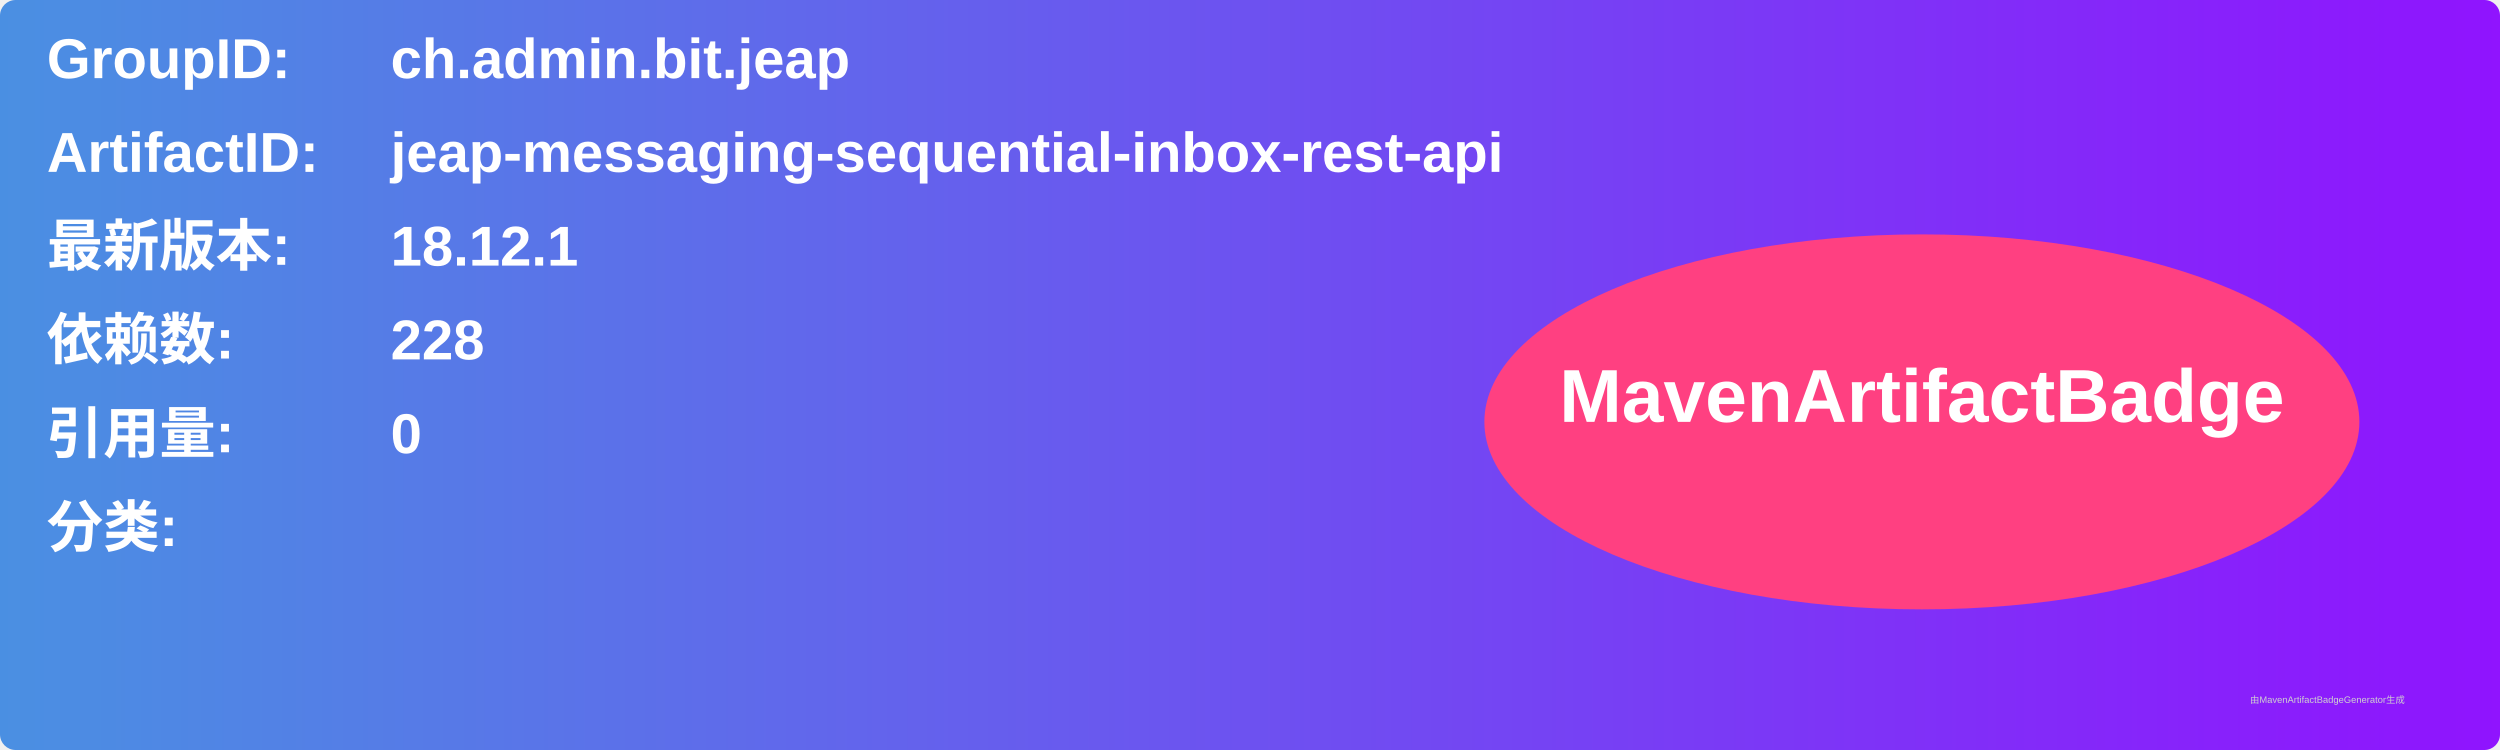
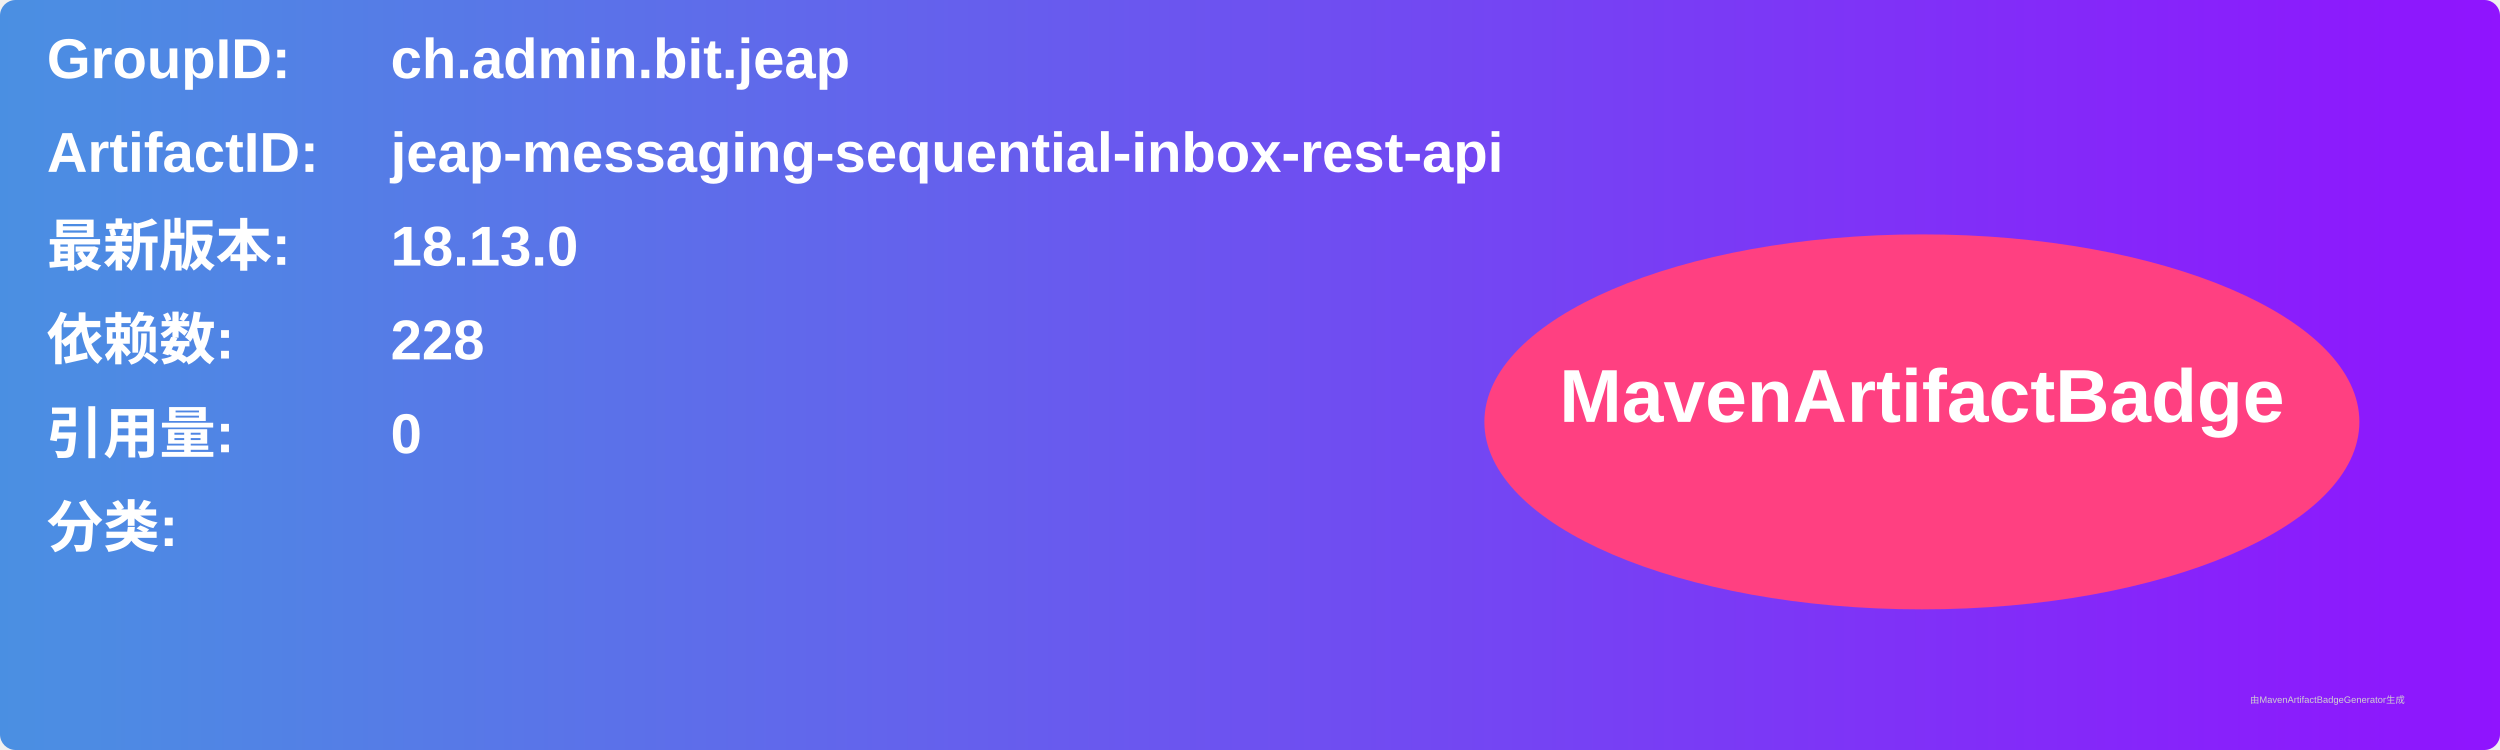
<svg xmlns="http://www.w3.org/2000/svg" width="800" height="240" viewBox="0 0 800 240">
  <linearGradient id="grad" x1="0%" y1="0%" x2="100%" y2="0%">
    <stop offset="0%" stop-color="#4a90e2" />
    <stop offset="100%" stop-color="#9013fe" />
  </linearGradient>
  <rect width="100%" height="100%" rx="5" ry="5" fill="url(#grad)" />
  <g transform="translate(15, 15)">
    <text x="0" y="10" font-family="Arial" font-size="18" fill="white" font-weight="bold" width="260">GroupID:</text>
    <text x="110" y="10" font-family="Arial" font-size="18" fill="white" font-weight="bold" width="460">ch.admin.bit.jeap</text>
    <text x="0" y="40" font-family="Arial" font-size="18" fill="white" font-weight="bold" width="260">ArtifactID:</text>
    <text x="110" y="40" font-family="Arial" font-size="18" fill="white" font-weight="bold" width="460">jeap-messaging-sequential-inbox-rest-api</text>
    <text x="0" y="70" font-family="Arial" font-size="18" fill="white" font-weight="bold">最新版本:</text>
    <text x="110" y="70" font-family="Arial" font-size="18" fill="white" font-weight="bold">
-       <tspan font-weight="bold">18.12.1</tspan>
+       <tspan font-weight="bold">18.13.0</tspan>
    </text>
    <text x="0" y="100" font-family="Arial" font-size="18" fill="white" font-weight="bold">依赖数: </text>
    <text x="110" y="100" font-family="Arial" font-size="18" fill="white">
      <tspan font-weight="bold">228</tspan>
    </text>
    <text x="0" y="130" font-family="Arial" font-size="18" fill="white" font-weight="bold">引用量: </text>
    <text x="110" y="130" font-family="Arial" font-size="18" fill="white">
      <tspan font-weight="bold">0</tspan>
    </text>
    <text x="0" y="160" font-family="Arial" font-size="18" fill="white" font-weight="bold">分类:</text>
    <text x="10" y="190" font-family="Arial" font-size="10" fill="white">
      <tspan font-weight="bold" />
    </text>
    <ellipse cx="600" cy="120" rx="140" ry="60" fill="#ff4081" />
    <text x="600" y="120" text-anchor="middle" font-family="Arial" font-size="24" fill="white" font-weight="bold">MavenArtifactBadge</text>
  </g>
  <text x="720" y="225" font-family="Arial" font-size="3" fill="#d0d0d0">由MavenArtifactBadgeGenerator生成</text>
</svg>
